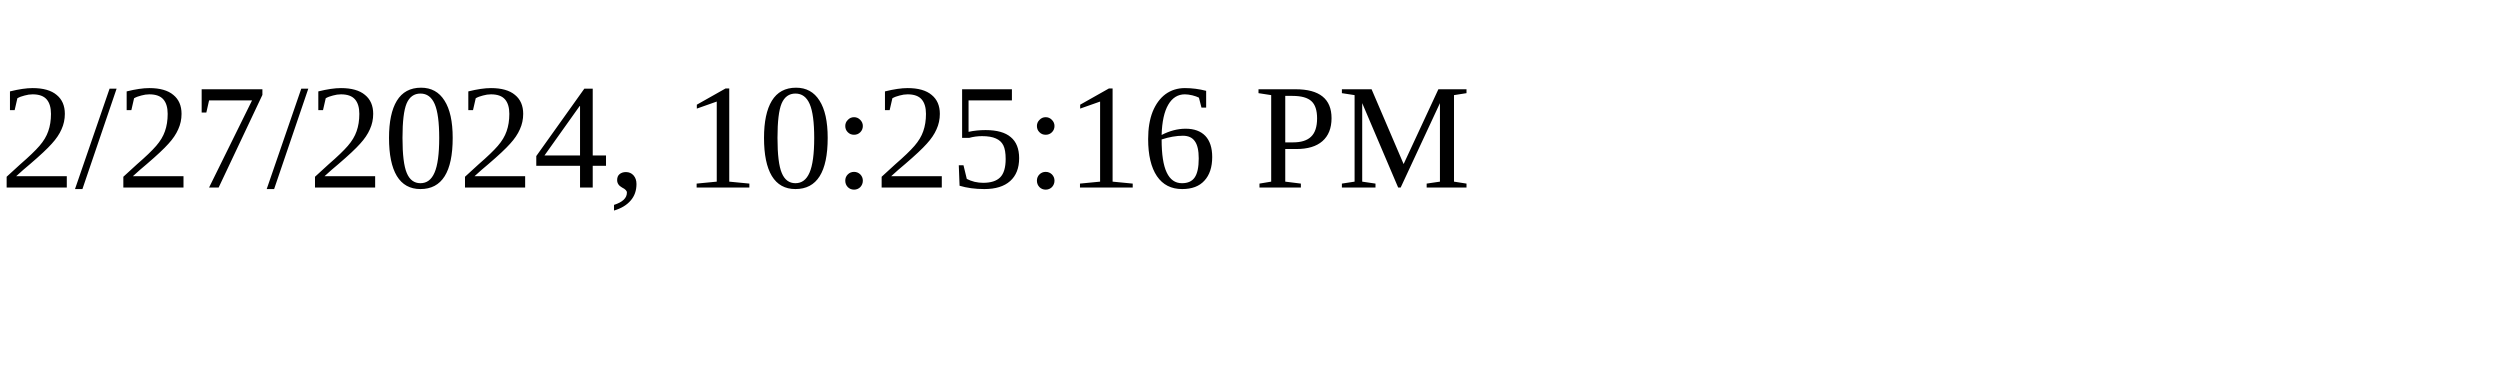
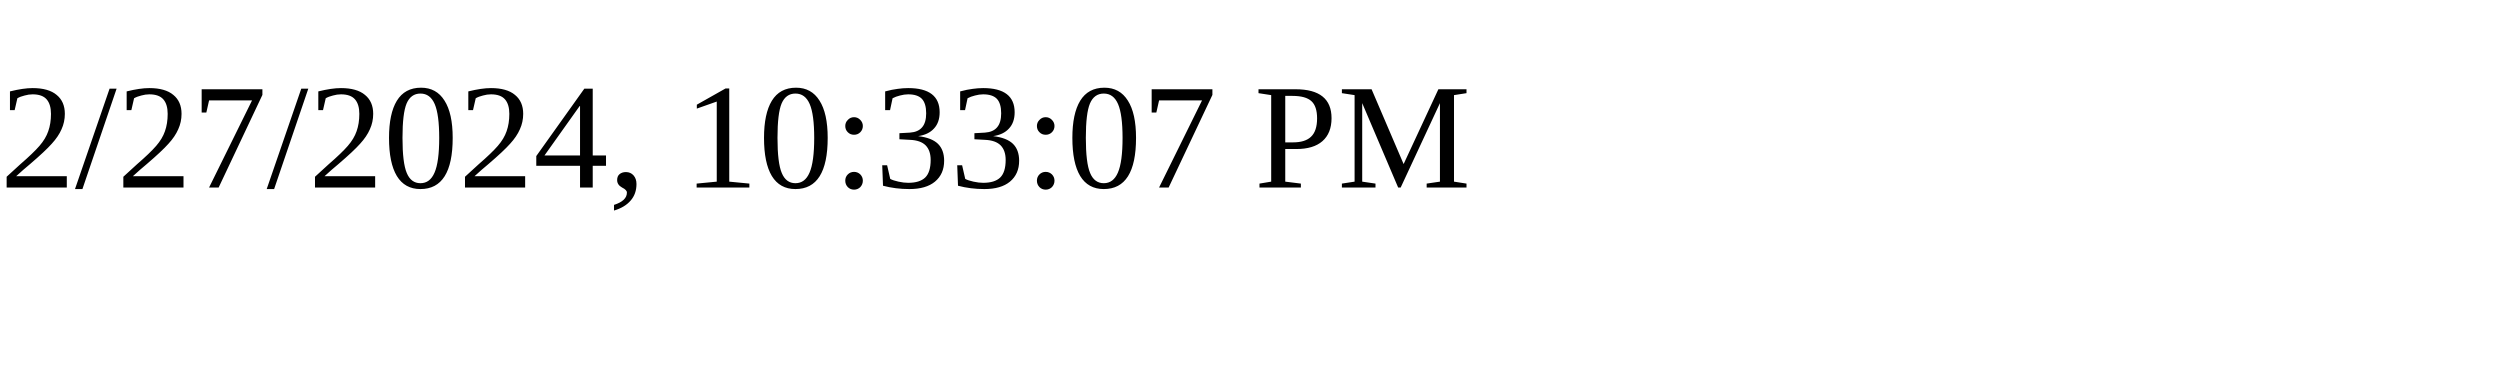
<svg xmlns="http://www.w3.org/2000/svg" height="30" width="200">
-   <text x="0" y="15">2/27/2024, 10:25:16 PM</text>
+   <text x="0" y="15">2/27/2024, 10:33:07 PM</text>
</svg>
